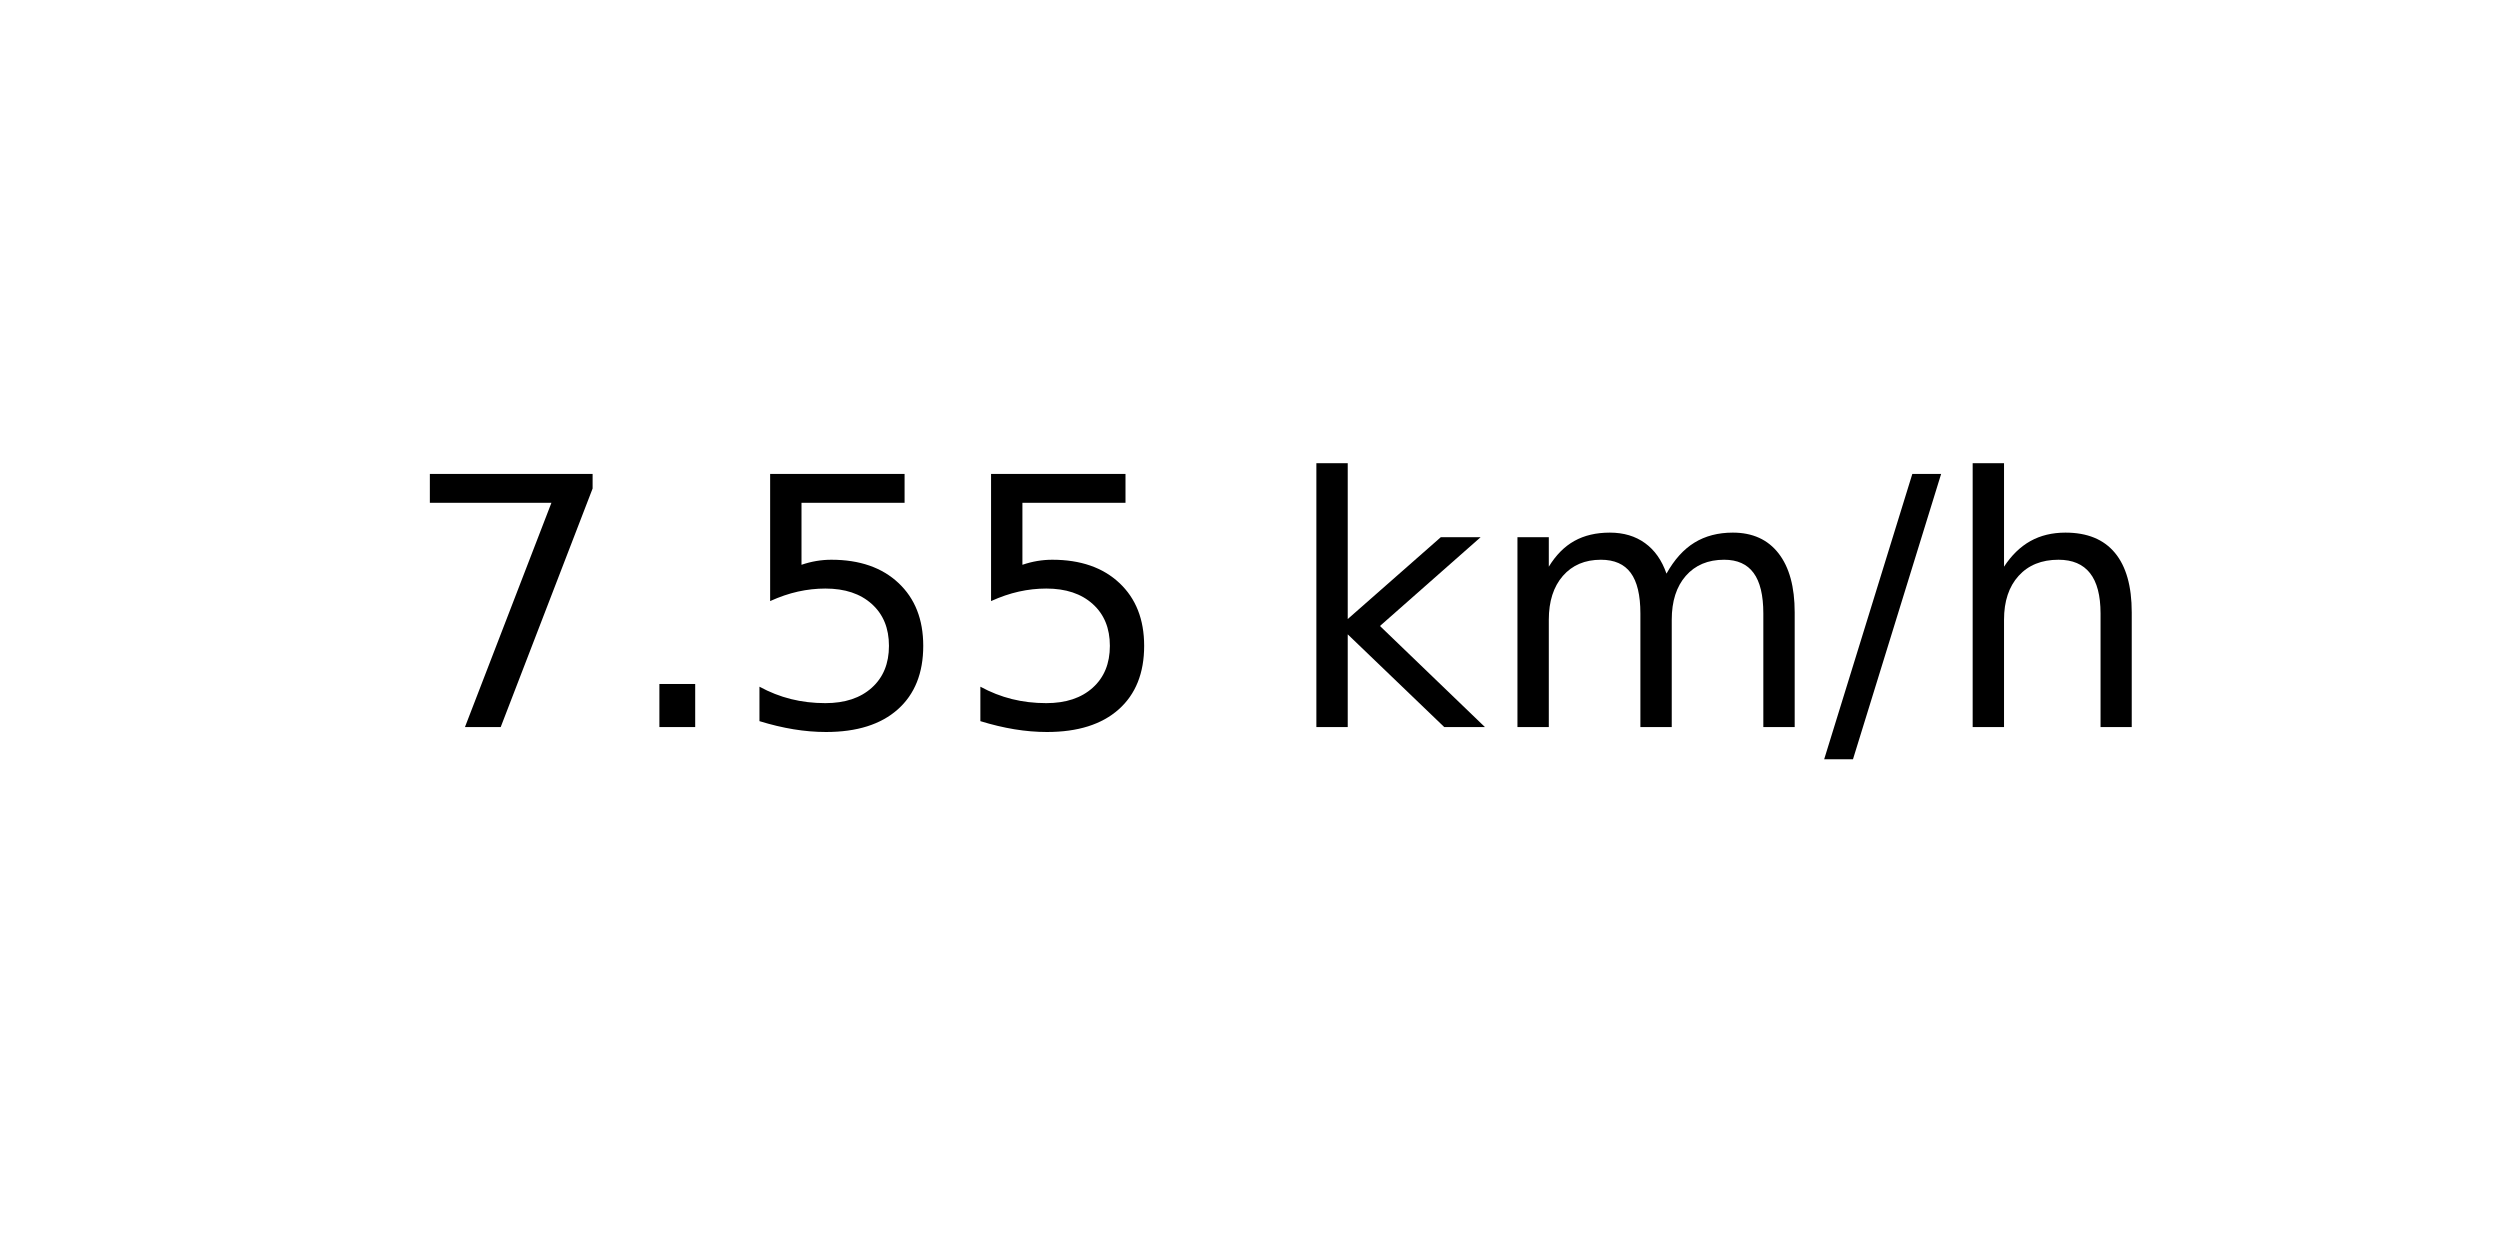
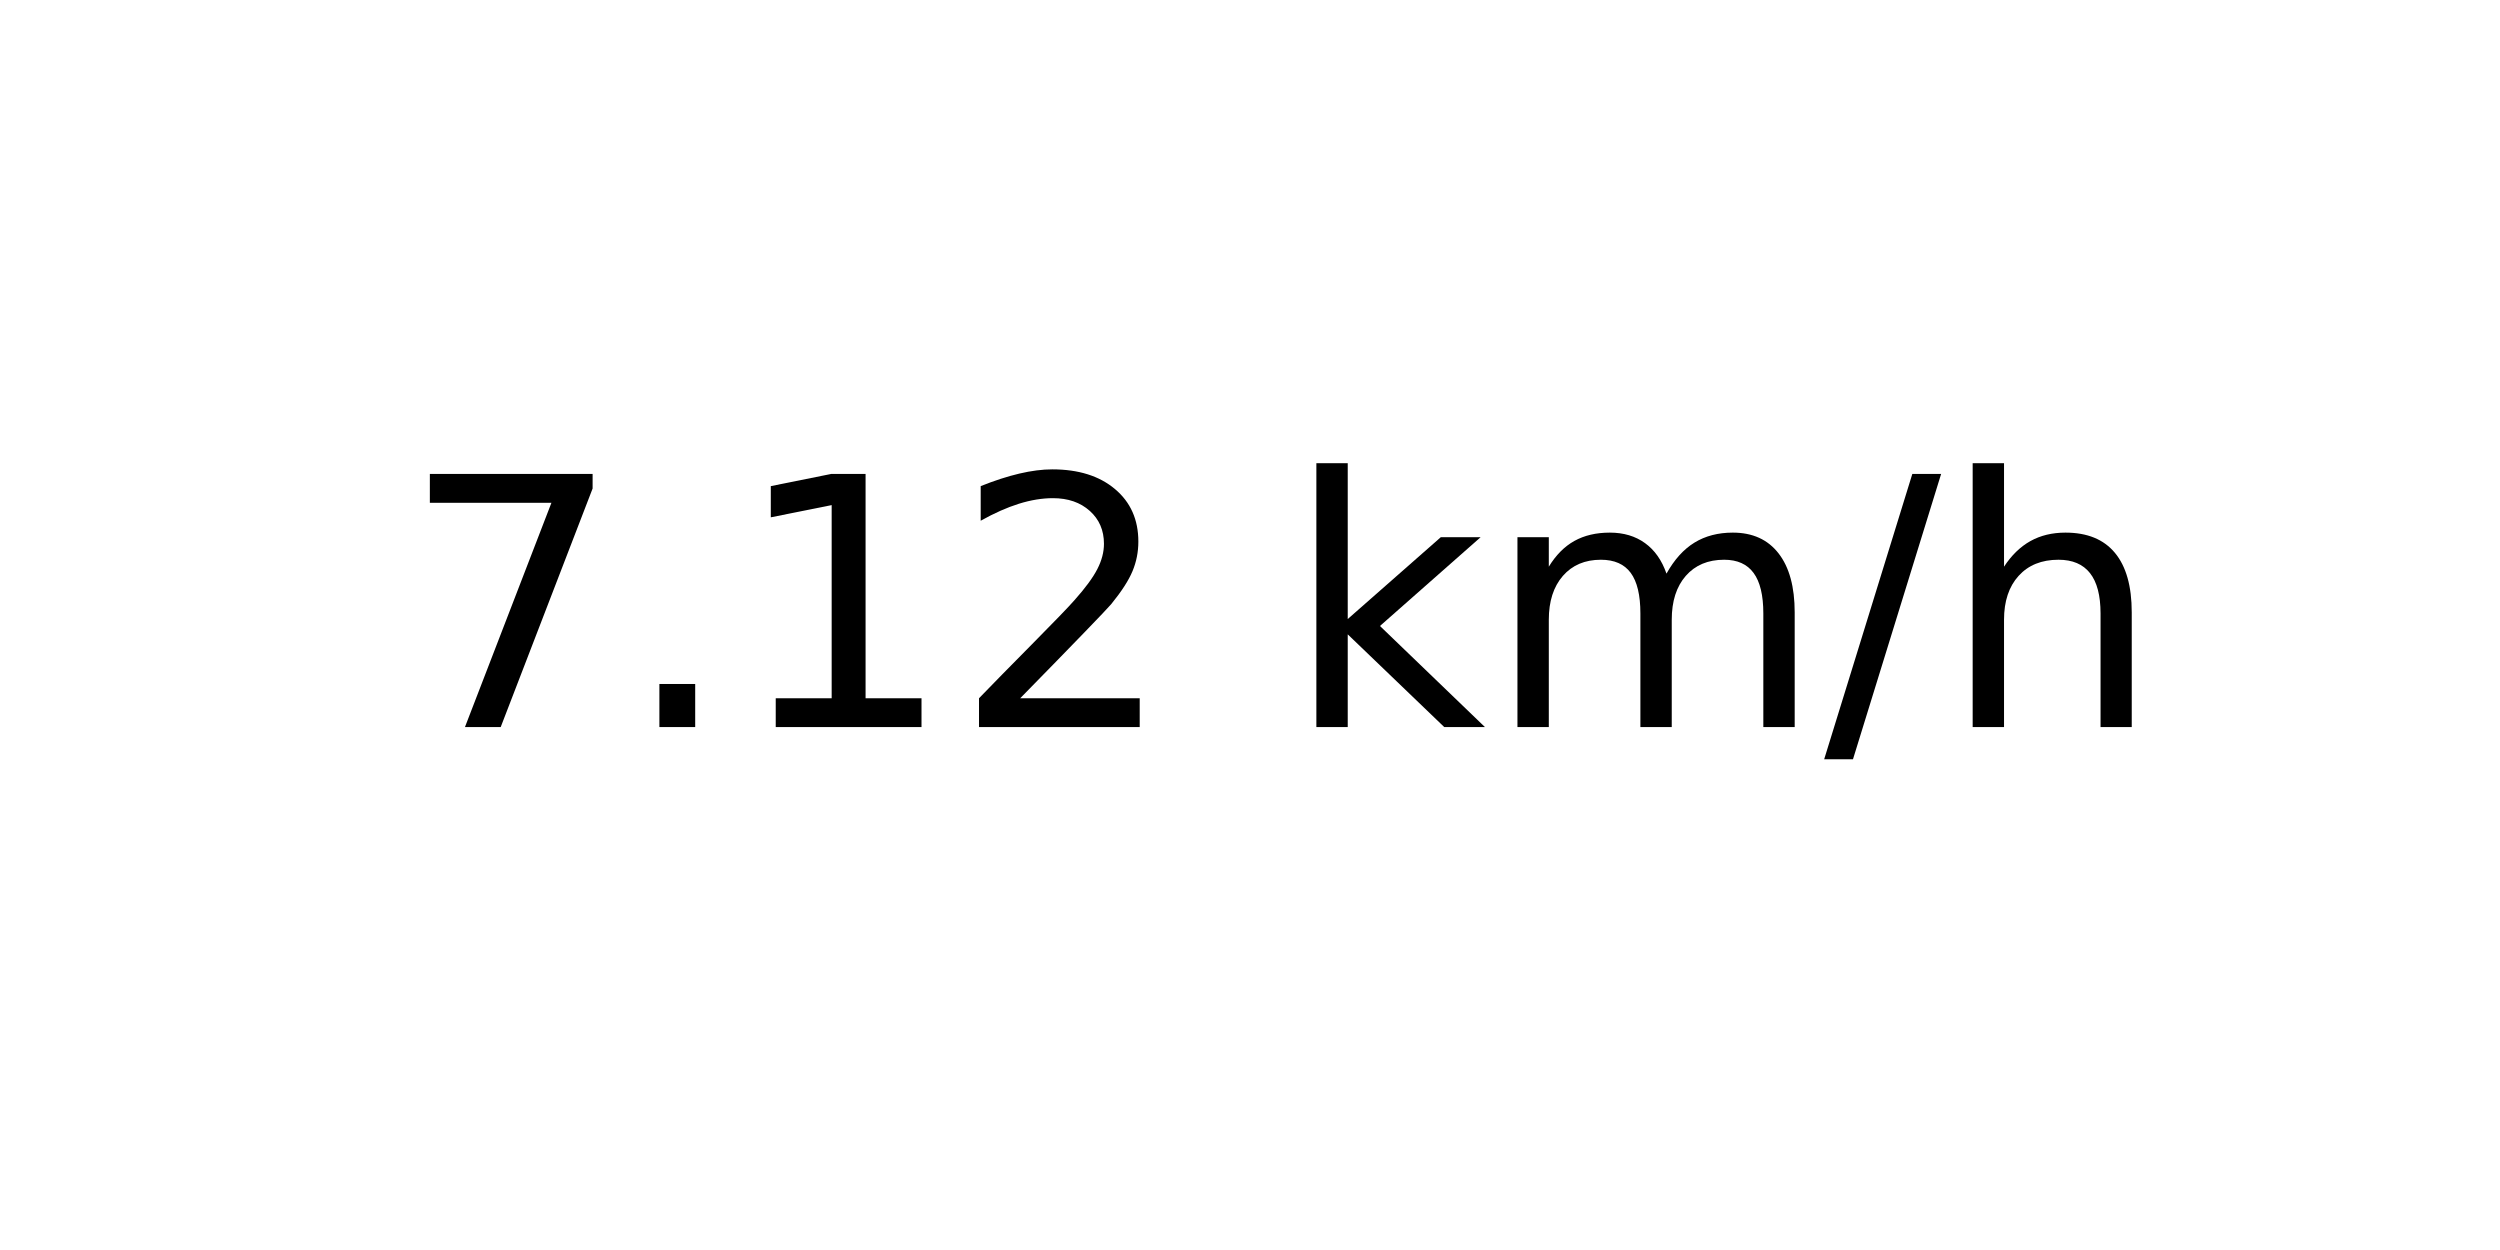
<svg xmlns="http://www.w3.org/2000/svg" xmlns:xlink="http://www.w3.org/1999/xlink" width="72pt" height="36pt" viewBox="0 0 72 36" version="1.1">
  <defs>
    <style type="text/css">*{stroke-linejoin: round; stroke-linecap: butt}</style>
  </defs>
  <g id="figure_1">
    <g id="axes_1">
      <g id="text_1">
        <g transform="translate(11.55937 20.93937) scale(0.1 -0.1)">
          <defs>
            <path id="DejaVuSans-37" d="M 525 4666  L 3525 4666  L 3525 4397  L 1831 0  L 1172 0  L 2766 4134  L 525 4134  L 525 4666  z " transform="scale(0.015625)" />
            <path id="DejaVuSans-2e" d="M 684 794  L 1344 794  L 1344 0  L 684 0  L 684 794  z " transform="scale(0.015625)" />
-             <path id="DejaVuSans-35" d="M 691 4666  L 3169 4666  L 3169 4134  L 1269 4134  L 1269 2991  Q 1406 3038 1543 3061  Q 1681 3084 1819 3084  Q 2600 3084 3056 2656  Q 3513 2228 3513 1497  Q 3513 744 3044 326  Q 2575 -91 1722 -91  Q 1428 -91 1123 -41  Q 819 9 494 109  L 494 744  Q 775 591 1075 516  Q 1375 441 1709 441  Q 2250 441 2565 725  Q 2881 1009 2881 1497  Q 2881 1984 2565 2268  Q 2250 2553 1709 2553  Q 1456 2553 1204 2497  Q 953 2441 691 2322  L 691 4666  z " transform="scale(0.015625)" />
+             <path id="DejaVuSans-31" d="M 794 531  L 1825 531  L 1825 4091  L 703 3866  L 703 4441  L 1819 4666  L 2450 4666  L 2450 531  L 3481 531  L 3481 0  L 794 0  L 794 531  z " transform="scale(0.015625)" />
+             <path id="DejaVuSans-32" d="M 1228 531  L 3431 531  L 3431 0  L 469 0  L 469 531  Q 828 903 1448 1529  Q 2069 2156 2228 2338  Q 2531 2678 2651 2914  Q 2772 3150 2772 3378  Q 2772 3750 2511 3984  Q 2250 4219 1831 4219  Q 1534 4219 1204 4116  Q 875 4013 500 3803  L 500 4441  Q 881 4594 1212 4672  Q 1544 4750 1819 4750  Q 2544 4750 2975 4387  Q 3406 4025 3406 3419  Q 3406 3131 3298 2873  Q 3191 2616 2906 2266  Q 2828 2175 2409 1742  Q 1991 1309 1228 531  z " transform="scale(0.015625)" />
            <path id="DejaVuSans-20" transform="scale(0.015625)" />
            <path id="DejaVuSans-6b" d="M 581 4863  L 1159 4863  L 1159 1991  L 2875 3500  L 3609 3500  L 1753 1863  L 3688 0  L 2938 0  L 1159 1709  L 1159 0  L 581 0  L 581 4863  z " transform="scale(0.015625)" />
            <path id="DejaVuSans-6d" d="M 3328 2828  Q 3544 3216 3844 3400  Q 4144 3584 4550 3584  Q 5097 3584 5394 3201  Q 5691 2819 5691 2113  L 5691 0  L 5113 0  L 5113 2094  Q 5113 2597 4934 2840  Q 4756 3084 4391 3084  Q 3944 3084 3684 2787  Q 3425 2491 3425 1978  L 3425 0  L 2847 0  L 2847 2094  Q 2847 2600 2669 2842  Q 2491 3084 2119 3084  Q 1678 3084 1418 2786  Q 1159 2488 1159 1978  L 1159 0  L 581 0  L 581 3500  L 1159 3500  L 1159 2956  Q 1356 3278 1631 3431  Q 1906 3584 2284 3584  Q 2666 3584 2933 3390  Q 3200 3197 3328 2828  z " transform="scale(0.015625)" />
            <path id="DejaVuSans-2f" d="M 1625 4666  L 2156 4666  L 531 -594  L 0 -594  L 1625 4666  z " transform="scale(0.015625)" />
            <path id="DejaVuSans-68" d="M 3513 2113  L 3513 0  L 2938 0  L 2938 2094  Q 2938 2591 2744 2837  Q 2550 3084 2163 3084  Q 1697 3084 1428 2787  Q 1159 2491 1159 1978  L 1159 0  L 581 0  L 581 4863  L 1159 4863  L 1159 2956  Q 1366 3272 1645 3428  Q 1925 3584 2291 3584  Q 2894 3584 3203 3211  Q 3513 2838 3513 2113  z " transform="scale(0.015625)" />
          </defs>
          <use xlink:href="#DejaVuSans-37" />
          <use xlink:href="#DejaVuSans-2e" x="63.623" />
-           <use xlink:href="#DejaVuSans-35" x="95.41" />
-           <use xlink:href="#DejaVuSans-35" x="159.033" />
+           <use xlink:href="#DejaVuSans-31" x="95.41" />
+           <use xlink:href="#DejaVuSans-32" x="159.033" />
          <use xlink:href="#DejaVuSans-20" x="222.656" />
          <use xlink:href="#DejaVuSans-6b" x="254.443" />
          <use xlink:href="#DejaVuSans-6d" x="312.354" />
          <use xlink:href="#DejaVuSans-2f" x="409.766" />
          <use xlink:href="#DejaVuSans-68" x="443.457" />
        </g>
      </g>
    </g>
  </g>
</svg>
